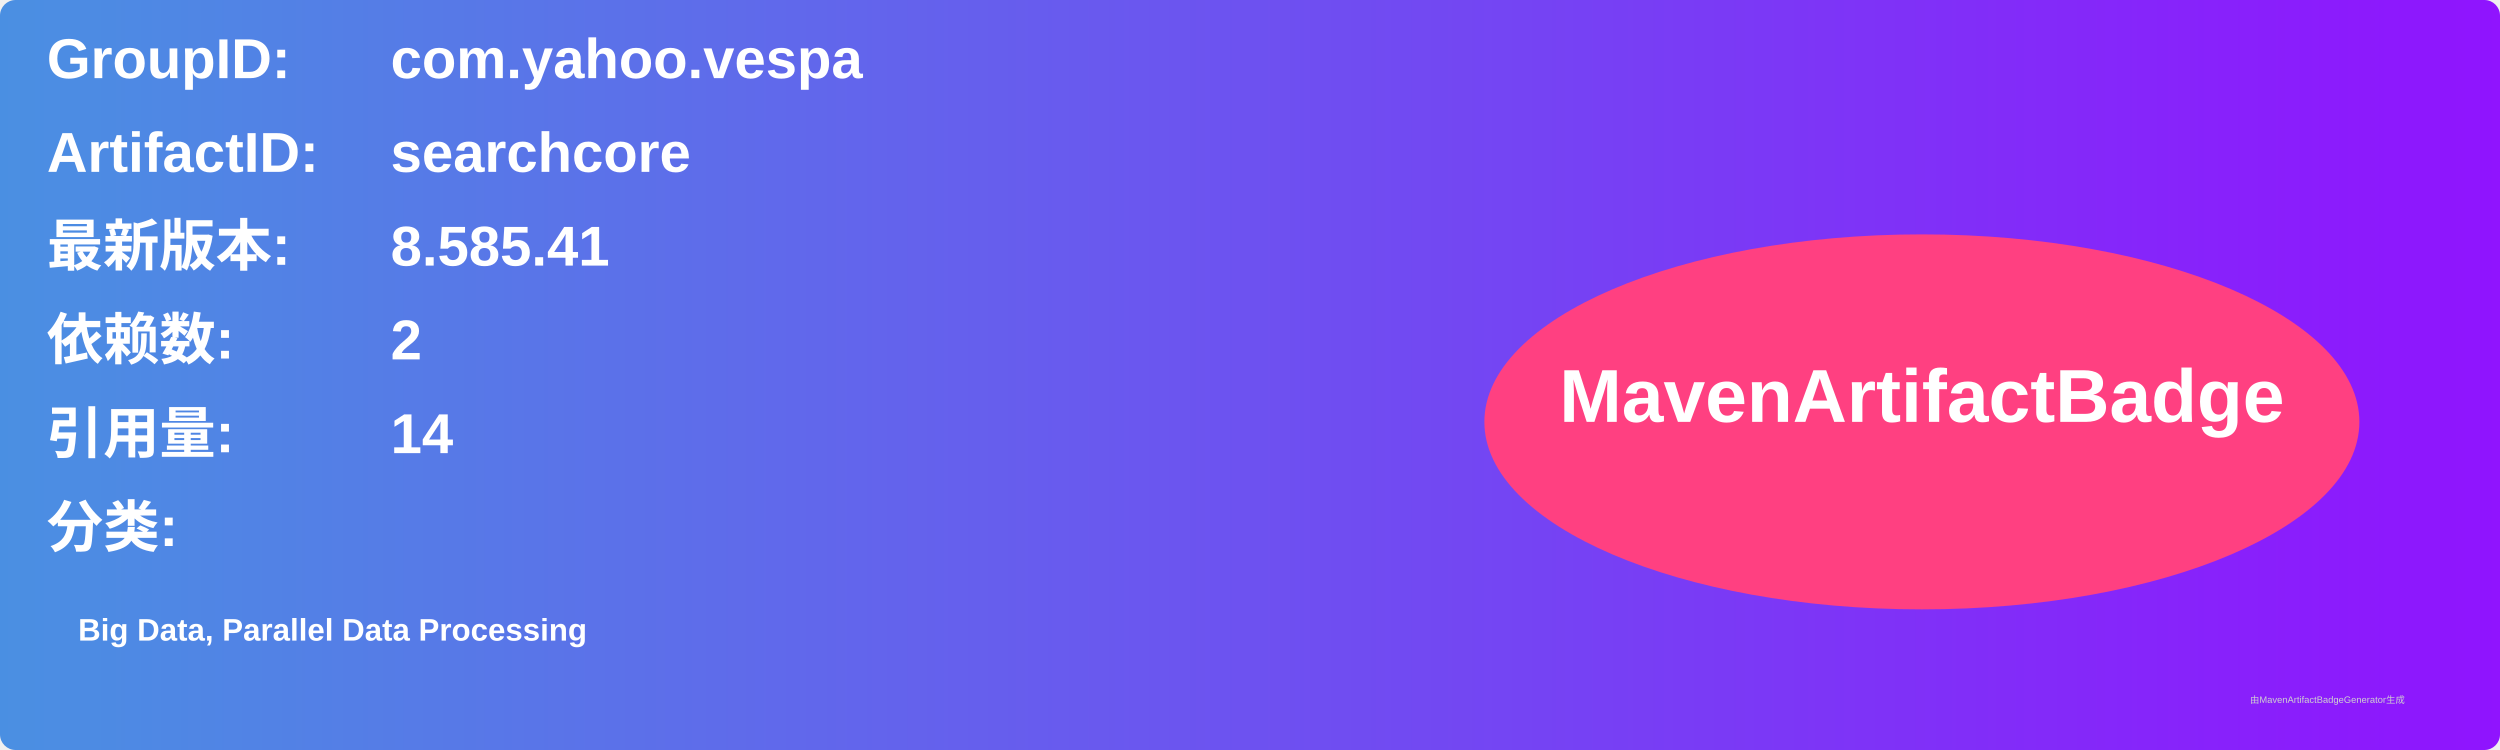
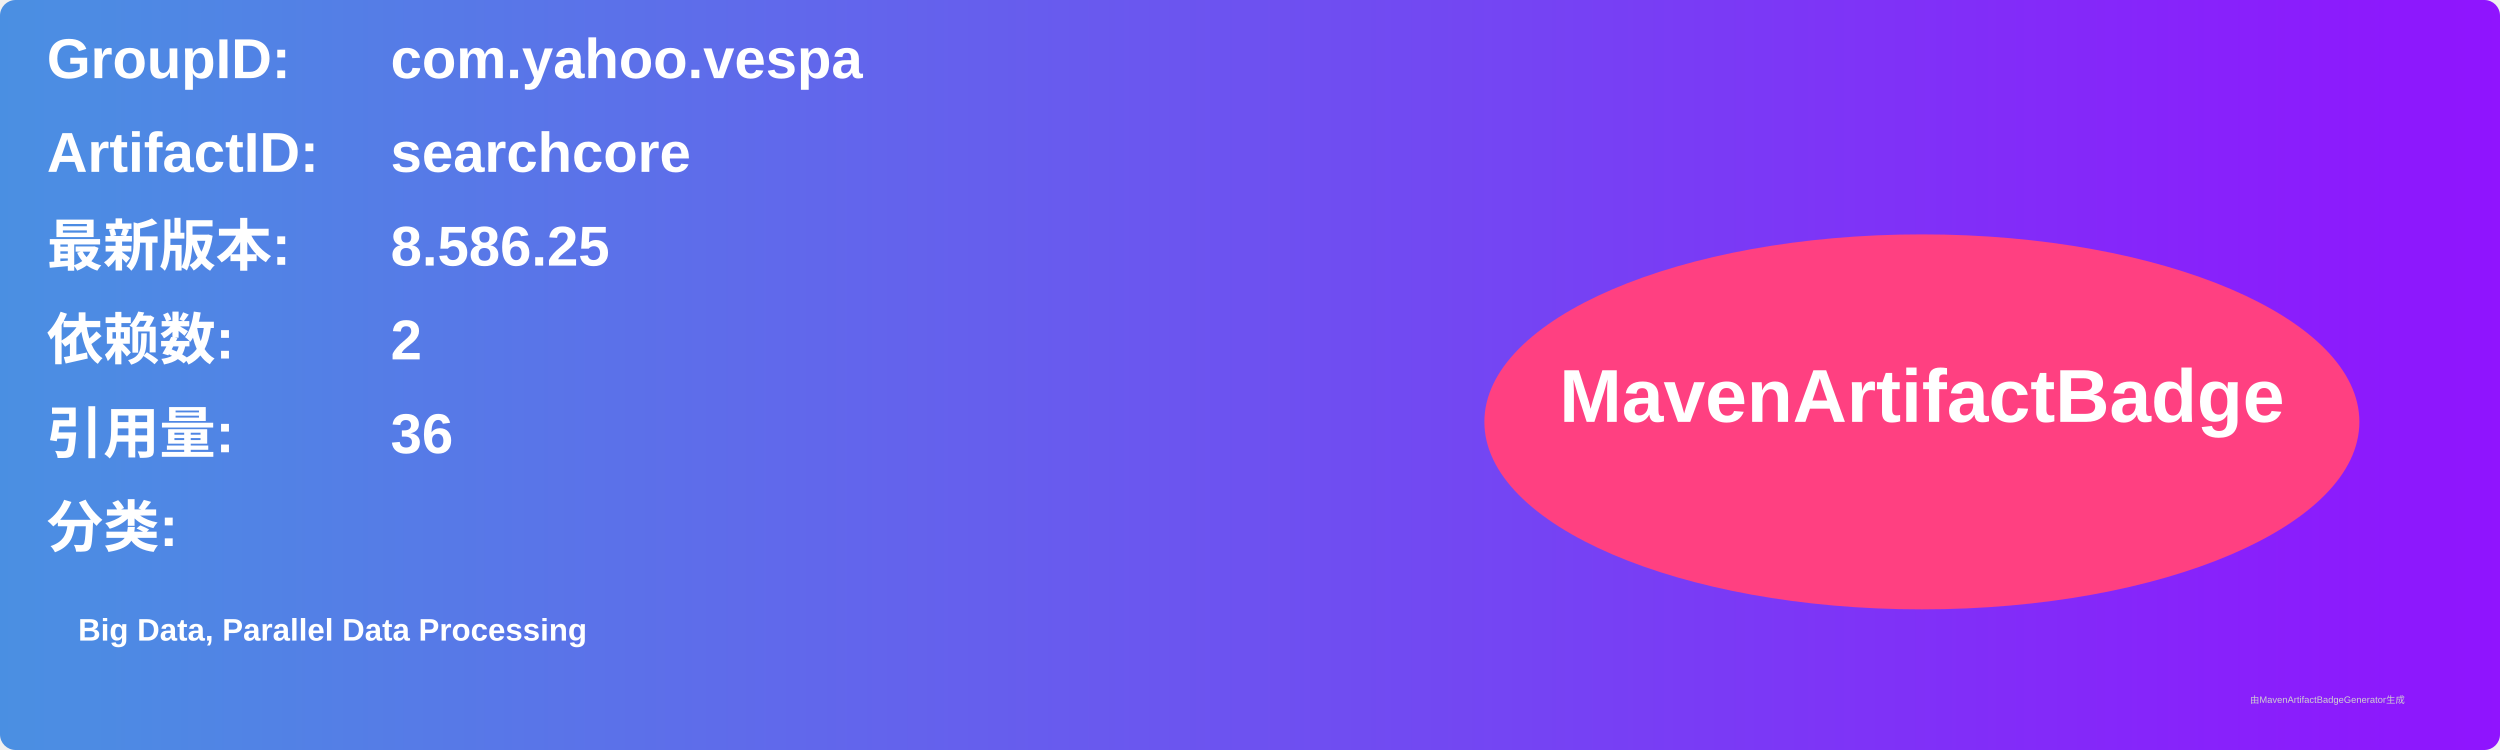
<svg xmlns="http://www.w3.org/2000/svg" width="800" height="240" viewBox="0 0 800 240">
  <linearGradient id="grad" x1="0%" y1="0%" x2="100%" y2="0%">
    <stop offset="0%" stop-color="#4a90e2" />
    <stop offset="100%" stop-color="#9013fe" />
  </linearGradient>
  <rect width="100%" height="100%" rx="5" ry="5" fill="url(#grad)" />
  <g transform="translate(15, 15)">
    <text x="0" y="10" font-family="Arial" font-size="18" fill="white" font-weight="bold" width="260">GroupID:</text>
    <text x="110" y="10" font-family="Arial" font-size="18" fill="white" font-weight="bold" width="460">com.yahoo.vespa</text>
    <text x="0" y="40" font-family="Arial" font-size="18" fill="white" font-weight="bold" width="260">ArtifactID:</text>
    <text x="110" y="40" font-family="Arial" font-size="18" fill="white" font-weight="bold" width="460">searchcore</text>
    <text x="0" y="70" font-family="Arial" font-size="18" fill="white" font-weight="bold">最新版本:</text>
    <text x="110" y="70" font-family="Arial" font-size="18" fill="white" font-weight="bold">
-       <tspan font-weight="bold">8.585.41</tspan>
+       <tspan font-weight="bold">8.586.25</tspan>
    </text>
    <text x="0" y="100" font-family="Arial" font-size="18" fill="white" font-weight="bold">依赖数: </text>
    <text x="110" y="100" font-family="Arial" font-size="18" fill="white">
      <tspan font-weight="bold">2</tspan>
    </text>
    <text x="0" y="130" font-family="Arial" font-size="18" fill="white" font-weight="bold">引用量: </text>
    <text x="110" y="130" font-family="Arial" font-size="18" fill="white">
-       <tspan font-weight="bold">14</tspan>
+       <tspan font-weight="bold">36</tspan>
    </text>
    <text x="0" y="160" font-family="Arial" font-size="18" fill="white" font-weight="bold">分类:</text>
    <text x="10" y="190" font-family="Arial" font-size="10" fill="white">
      <tspan font-weight="bold">Big Data, Parallel Data Processing</tspan>
    </text>
    <ellipse cx="600" cy="120" rx="140" ry="60" fill="#ff4081" />
    <text x="600" y="120" text-anchor="middle" font-family="Arial" font-size="24" fill="white" font-weight="bold">MavenArtifactBadge</text>
  </g>
  <text x="720" y="225" font-family="Arial" font-size="3" fill="#d0d0d0">由MavenArtifactBadgeGenerator生成</text>
</svg>
